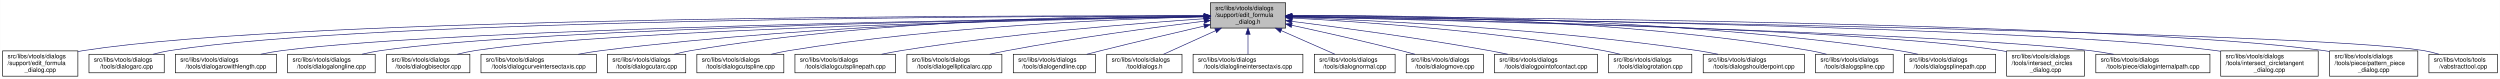
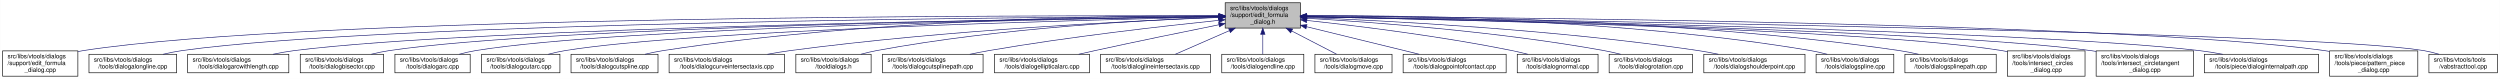
<svg xmlns="http://www.w3.org/2000/svg" xmlns:xlink="http://www.w3.org/1999/xlink" width="4053pt" height="128pt" viewBox="0.00 0.00 4052.50 128.00">
  <g id="graph0" class="graph" transform="scale(1 1) rotate(0) translate(4 124)">
    <polygon fill="white" stroke="transparent" points="-4,4 -4,-124 4048.5,-124 4048.5,4 -4,4" />
    <g id="node1" class="node">
      <g id="a_node1">
        <a xlink:title=" ">
-           <polygon fill="#bfbfbf" stroke="black" points="1958,-78.5 1958,-119.5 2080,-119.5 2080,-78.5 1958,-78.5" />
-           <text text-anchor="start" x="1966" y="-107.5" font-family="Helvetica,sans-Serif" font-size="10.00">src/libs/vtools/dialogs</text>
-           <text text-anchor="start" x="1966" y="-96.5" font-family="Helvetica,sans-Serif" font-size="10.00">/support/edit_formula</text>
-           <text text-anchor="middle" x="2019" y="-85.5" font-family="Helvetica,sans-Serif" font-size="10.00">_dialog.h</text>
+           <polygon fill="#bfbfbf" stroke="black" points="1982,-78.5 1982,-119.5 2104,-119.5 2104,-78.5 1982,-78.5" />
+           <text text-anchor="start" x="1990" y="-107.5" font-family="Helvetica,sans-Serif" font-size="10.00">src/libs/vtools/dialogs</text>
+           <text text-anchor="start" x="1990" y="-96.5" font-family="Helvetica,sans-Serif" font-size="10.00">/support/edit_formula</text>
+           <text text-anchor="middle" x="2043" y="-85.5" font-family="Helvetica,sans-Serif" font-size="10.00">_dialog.h</text>
        </a>
      </g>
    </g>
    <g id="node2" class="node">
      <g id="a_node2">
        <a xlink:href="../../d7/d8d/edit__formula__dialog_8cpp.html" target="_top" xlink:title=" ">
          <polygon fill="white" stroke="black" points="0,-0.5 0,-41.5 122,-41.5 122,-0.5 0,-0.5" />
          <text text-anchor="start" x="8" y="-29.5" font-family="Helvetica,sans-Serif" font-size="10.00">src/libs/vtools/dialogs</text>
          <text text-anchor="start" x="8" y="-18.5" font-family="Helvetica,sans-Serif" font-size="10.00">/support/edit_formula</text>
          <text text-anchor="middle" x="61" y="-7.5" font-family="Helvetica,sans-Serif" font-size="10.00">_dialog.cpp</text>
        </a>
      </g>
    </g>
    <g id="edge1" class="edge">
-       <path fill="none" stroke="midnightblue" d="M1947.44,-98.25C1647.55,-98.94 490.88,-97.85 131,-42 128.13,-41.55 125.21,-41.03 122.27,-40.44" />
-       <polygon fill="midnightblue" stroke="midnightblue" points="1947.76,-101.75 1957.75,-98.23 1947.74,-94.75 1947.76,-101.75" />
+       <path fill="none" stroke="midnightblue" d="M1971.54,-98.28C1669.44,-99.11 495.86,-98.56 131,-42 128.13,-41.55 125.21,-41.03 122.27,-40.44" />
+       <polygon fill="midnightblue" stroke="midnightblue" points="1971.93,-101.78 1981.92,-98.25 1971.91,-94.78 1971.93,-101.78" />
    </g>
    <g id="node3" class="node">
      <g id="a_node3">
-         <a xlink:href="../../d1/d37/dialogarc_8cpp.html" target="_top" xlink:title=" ">
-           <polygon fill="white" stroke="black" points="140,-6 140,-36 262,-36 262,-6 140,-6" />
+         <a xlink:href="../../d6/d5d/dialogalongline_8cpp.html" target="_top" xlink:title=" ">
+           <polygon fill="white" stroke="black" points="140,-6 140,-36 282,-36 282,-6 140,-6" />
          <text text-anchor="start" x="148" y="-24" font-family="Helvetica,sans-Serif" font-size="10.00">src/libs/vtools/dialogs</text>
-           <text text-anchor="middle" x="201" y="-13" font-family="Helvetica,sans-Serif" font-size="10.00">/tools/dialogarc.cpp</text>
+           <text text-anchor="middle" x="211" y="-13" font-family="Helvetica,sans-Serif" font-size="10.00">/tools/dialogalongline.cpp</text>
        </a>
      </g>
    </g>
    <g id="edge2" class="edge">
-       <path fill="none" stroke="midnightblue" d="M1947.62,-98.05C1662.15,-97.9 602.14,-93.8 271,-42 262.13,-40.61 252.8,-38.46 243.94,-36.07" />
-       <polygon fill="midnightblue" stroke="midnightblue" points="1947.84,-101.55 1957.84,-98.06 1947.85,-94.55 1947.84,-101.55" />
+       <path fill="none" stroke="midnightblue" d="M1971.5,-97.74C1685.56,-96.41 623.71,-88.37 291,-42 280.93,-40.6 270.3,-38.43 260.18,-36.04" />
+       <polygon fill="midnightblue" stroke="midnightblue" points="1971.73,-101.25 1981.74,-97.79 1971.76,-94.25 1971.73,-101.25" />
    </g>
    <g id="node4" class="node">
      <g id="a_node4">
        <a xlink:href="../../d2/d29/dialogarcwithlength_8cpp.html" target="_top" xlink:title=" ">
-           <polygon fill="white" stroke="black" points="280,-6 280,-36 444,-36 444,-6 280,-6" />
-           <text text-anchor="start" x="288" y="-24" font-family="Helvetica,sans-Serif" font-size="10.00">src/libs/vtools/dialogs</text>
-           <text text-anchor="middle" x="362" y="-13" font-family="Helvetica,sans-Serif" font-size="10.00">/tools/dialogarcwithlength.cpp</text>
+           <polygon fill="white" stroke="black" points="300,-6 300,-36 464,-36 464,-6 300,-6" />
+           <text text-anchor="start" x="308" y="-24" font-family="Helvetica,sans-Serif" font-size="10.00">src/libs/vtools/dialogs</text>
+           <text text-anchor="middle" x="382" y="-13" font-family="Helvetica,sans-Serif" font-size="10.00">/tools/dialogarcwithlength.cpp</text>
        </a>
      </g>
    </g>
    <g id="edge3" class="edge">
-       <path fill="none" stroke="midnightblue" d="M1947.31,-97.16C1680.88,-93.75 747.96,-79.38 453,-42 441.77,-40.58 429.87,-38.44 418.52,-36.08" />
-       <polygon fill="midnightblue" stroke="midnightblue" points="1947.58,-100.66 1957.63,-97.29 1947.67,-93.66 1947.58,-100.66" />
+       <path fill="none" stroke="midnightblue" d="M1971.58,-97.17C1705.07,-93.79 768.88,-79.48 473,-42 461.77,-40.58 449.87,-38.44 438.52,-36.08" />
+       <polygon fill="midnightblue" stroke="midnightblue" points="1971.85,-100.67 1981.9,-97.3 1971.94,-93.67 1971.85,-100.67" />
    </g>
    <g id="node5" class="node">
      <g id="a_node5">
-         <a xlink:href="../../d6/d5d/dialogalongline_8cpp.html" target="_top" xlink:title=" ">
-           <polygon fill="white" stroke="black" points="462,-6 462,-36 604,-36 604,-6 462,-6" />
-           <text text-anchor="start" x="470" y="-24" font-family="Helvetica,sans-Serif" font-size="10.00">src/libs/vtools/dialogs</text>
-           <text text-anchor="middle" x="533" y="-13" font-family="Helvetica,sans-Serif" font-size="10.00">/tools/dialogalongline.cpp</text>
+         <a xlink:href="../../da/dfa/dialogbisector_8cpp.html" target="_top" xlink:title=" ">
+           <polygon fill="white" stroke="black" points="482.5,-6 482.5,-36 617.5,-36 617.5,-6 482.5,-6" />
+           <text text-anchor="start" x="490.5" y="-24" font-family="Helvetica,sans-Serif" font-size="10.00">src/libs/vtools/dialogs</text>
+           <text text-anchor="middle" x="550" y="-13" font-family="Helvetica,sans-Serif" font-size="10.00">/tools/dialogbisector.cpp</text>
        </a>
      </g>
    </g>
    <g id="edge4" class="edge">
-       <path fill="none" stroke="midnightblue" d="M1947.66,-97.09C1699.49,-93.63 874.79,-79.53 613,-42 603.08,-40.58 592.6,-38.44 582.62,-36.08" />
-       <polygon fill="midnightblue" stroke="midnightblue" points="1947.94,-100.6 1957.99,-97.24 1948.04,-93.6 1947.94,-100.6" />
+       <path fill="none" stroke="midnightblue" d="M1971.93,-97.21C1722.93,-94.11 890.76,-81.01 627,-42 617.44,-40.59 607.34,-38.45 597.73,-36.09" />
+       <polygon fill="midnightblue" stroke="midnightblue" points="1971.91,-100.7 1981.95,-97.33 1971.99,-93.71 1971.91,-100.7" />
    </g>
    <g id="node6" class="node">
      <g id="a_node6">
-         <a xlink:href="../../da/dfa/dialogbisector_8cpp.html" target="_top" xlink:title=" ">
-           <polygon fill="white" stroke="black" points="622.5,-6 622.5,-36 757.5,-36 757.5,-6 622.5,-6" />
-           <text text-anchor="start" x="630.5" y="-24" font-family="Helvetica,sans-Serif" font-size="10.00">src/libs/vtools/dialogs</text>
-           <text text-anchor="middle" x="690" y="-13" font-family="Helvetica,sans-Serif" font-size="10.00">/tools/dialogbisector.cpp</text>
+         <a xlink:href="../../d1/d37/dialogarc_8cpp.html" target="_top" xlink:title=" ">
+           <polygon fill="white" stroke="black" points="636,-6 636,-36 758,-36 758,-6 636,-6" />
+           <text text-anchor="start" x="644" y="-24" font-family="Helvetica,sans-Serif" font-size="10.00">src/libs/vtools/dialogs</text>
+           <text text-anchor="middle" x="697" y="-13" font-family="Helvetica,sans-Serif" font-size="10.00">/tools/dialogarc.cpp</text>
        </a>
      </g>
    </g>
    <g id="edge5" class="edge">
-       <path fill="none" stroke="midnightblue" d="M1947.36,-96.8C1716.91,-92.63 996.3,-77.04 766,-42 756.56,-40.56 746.6,-38.42 737.11,-36.06" />
-       <polygon fill="midnightblue" stroke="midnightblue" points="1947.58,-100.3 1957.64,-96.98 1947.7,-93.31 1947.58,-100.3" />
+       <path fill="none" stroke="midnightblue" d="M1971.58,-97.07C1738.5,-93.67 1001.67,-80.13 767,-42 758.27,-40.58 749.08,-38.44 740.33,-36.08" />
+       <polygon fill="midnightblue" stroke="midnightblue" points="1971.58,-100.57 1981.63,-97.21 1971.68,-93.57 1971.58,-100.57" />
    </g>
    <g id="node7" class="node">
      <g id="a_node7">
-         <a xlink:href="../../dd/d39/dialogcurveintersectaxis_8cpp.html" target="_top" xlink:title=" ">
-           <polygon fill="white" stroke="black" points="775.5,-6 775.5,-36 962.5,-36 962.5,-6 775.5,-6" />
-           <text text-anchor="start" x="783.5" y="-24" font-family="Helvetica,sans-Serif" font-size="10.00">src/libs/vtools/dialogs</text>
-           <text text-anchor="middle" x="869" y="-13" font-family="Helvetica,sans-Serif" font-size="10.00">/tools/dialogcurveintersectaxis.cpp</text>
+         <a xlink:href="../../d9/d90/dialogcutarc_8cpp.html" target="_top" xlink:title=" ">
+           <polygon fill="white" stroke="black" points="776.5,-6 776.5,-36 903.5,-36 903.5,-6 776.5,-6" />
+           <text text-anchor="start" x="784.5" y="-24" font-family="Helvetica,sans-Serif" font-size="10.00">src/libs/vtools/dialogs</text>
+           <text text-anchor="middle" x="840" y="-13" font-family="Helvetica,sans-Serif" font-size="10.00">/tools/dialogcutarc.cpp</text>
        </a>
      </g>
    </g>
    <g id="edge6" class="edge">
-       <path fill="none" stroke="midnightblue" d="M1947.84,-97.63C1778.12,-96 1336.47,-87.37 971,-42 958.73,-40.48 945.73,-38.34 933.26,-36.02" />
-       <polygon fill="midnightblue" stroke="midnightblue" points="1947.87,-101.13 1957.9,-97.72 1947.93,-94.13 1947.87,-101.13" />
+       <path fill="none" stroke="midnightblue" d="M1971.45,-96.53C1756.28,-91.78 1117.39,-75.19 912,-42 903.03,-40.55 893.59,-38.4 884.6,-36.04" />
+       <polygon fill="midnightblue" stroke="midnightblue" points="1971.6,-100.03 1981.67,-96.75 1971.75,-93.03 1971.6,-100.03" />
    </g>
    <g id="node8" class="node">
      <g id="a_node8">
-         <a xlink:href="../../d9/d90/dialogcutarc_8cpp.html" target="_top" xlink:title=" ">
-           <polygon fill="white" stroke="black" points="980.5,-6 980.5,-36 1107.5,-36 1107.5,-6 980.5,-6" />
-           <text text-anchor="start" x="988.5" y="-24" font-family="Helvetica,sans-Serif" font-size="10.00">src/libs/vtools/dialogs</text>
-           <text text-anchor="middle" x="1044" y="-13" font-family="Helvetica,sans-Serif" font-size="10.00">/tools/dialogcutarc.cpp</text>
+         <a xlink:href="../../d3/d2e/dialogcutspline_8cpp.html" target="_top" xlink:title=" ">
+           <polygon fill="white" stroke="black" points="921.5,-6 921.5,-36 1062.5,-36 1062.5,-6 921.5,-6" />
+           <text text-anchor="start" x="929.5" y="-24" font-family="Helvetica,sans-Serif" font-size="10.00">src/libs/vtools/dialogs</text>
+           <text text-anchor="middle" x="992" y="-13" font-family="Helvetica,sans-Serif" font-size="10.00">/tools/dialogcutspline.cpp</text>
        </a>
      </g>
    </g>
    <g id="edge7" class="edge">
-       <path fill="none" stroke="midnightblue" d="M1947.78,-98.61C1794.51,-98.84 1422.44,-93.48 1116,-42 1107.17,-40.52 1097.87,-38.38 1089,-36.05" />
-       <polygon fill="midnightblue" stroke="midnightblue" points="1948.01,-102.11 1958,-98.59 1947.99,-95.11 1948.01,-102.11" />
+       <path fill="none" stroke="midnightblue" d="M1971.44,-98.52C1809.88,-98.68 1404.89,-93.4 1071,-42 1061.35,-40.51 1051.17,-38.38 1041.43,-36.05" />
+       <polygon fill="midnightblue" stroke="midnightblue" points="1971.74,-102.02 1981.73,-98.5 1971.72,-95.02 1971.74,-102.02" />
    </g>
    <g id="node9" class="node">
      <g id="a_node9">
-         <a xlink:href="../../d3/d2e/dialogcutspline_8cpp.html" target="_top" xlink:title=" ">
-           <polygon fill="white" stroke="black" points="1125.5,-6 1125.5,-36 1266.5,-36 1266.5,-6 1125.5,-6" />
-           <text text-anchor="start" x="1133.5" y="-24" font-family="Helvetica,sans-Serif" font-size="10.00">src/libs/vtools/dialogs</text>
-           <text text-anchor="middle" x="1196" y="-13" font-family="Helvetica,sans-Serif" font-size="10.00">/tools/dialogcutspline.cpp</text>
+         <a xlink:href="../../dd/d39/dialogcurveintersectaxis_8cpp.html" target="_top" xlink:title=" ">
+           <polygon fill="white" stroke="black" points="1080.5,-6 1080.5,-36 1267.5,-36 1267.5,-6 1080.5,-6" />
+           <text text-anchor="start" x="1088.5" y="-24" font-family="Helvetica,sans-Serif" font-size="10.00">src/libs/vtools/dialogs</text>
+           <text text-anchor="middle" x="1174" y="-13" font-family="Helvetica,sans-Serif" font-size="10.00">/tools/dialogcurveintersectaxis.cpp</text>
        </a>
      </g>
    </g>
    <g id="edge8" class="edge">
-       <path fill="none" stroke="midnightblue" d="M1947.76,-96.73C1814.72,-93.44 1519.84,-81.9 1275,-42 1265.5,-40.45 1255.48,-38.32 1245.88,-36.01" />
-       <polygon fill="midnightblue" stroke="midnightblue" points="1947.74,-100.23 1957.82,-96.97 1947.91,-93.23 1947.74,-100.23" />
+       <path fill="none" stroke="midnightblue" d="M1971.41,-95.61C1835.53,-90.43 1531.09,-75.84 1277,-42 1264.99,-40.4 1252.27,-38.28 1240.02,-36.02" />
+       <polygon fill="midnightblue" stroke="midnightblue" points="1971.56,-99.11 1981.68,-95.99 1971.82,-92.12 1971.56,-99.11" />
    </g>
    <g id="node10" class="node">
      <g id="a_node10">
-         <a xlink:href="../../df/d30/dialogcutsplinepath_8cpp.html" target="_top" xlink:title=" ">
-           <polygon fill="white" stroke="black" points="1284.5,-6 1284.5,-36 1447.5,-36 1447.5,-6 1284.5,-6" />
-           <text text-anchor="start" x="1292.5" y="-24" font-family="Helvetica,sans-Serif" font-size="10.00">src/libs/vtools/dialogs</text>
-           <text text-anchor="middle" x="1366" y="-13" font-family="Helvetica,sans-Serif" font-size="10.00">/tools/dialogcutsplinepath.cpp</text>
+         <a xlink:href="../../df/ded/tooldialogs_8h.html" target="_top" xlink:title=" ">
+           <polygon fill="white" stroke="black" points="1286,-6 1286,-36 1408,-36 1408,-6 1286,-6" />
+           <text text-anchor="start" x="1294" y="-24" font-family="Helvetica,sans-Serif" font-size="10.00">src/libs/vtools/dialogs</text>
+           <text text-anchor="middle" x="1347" y="-13" font-family="Helvetica,sans-Serif" font-size="10.00">/tooldialogs.h</text>
        </a>
      </g>
    </g>
    <g id="edge9" class="edge">
-       <path fill="none" stroke="midnightblue" d="M1947.96,-93.6C1841,-86.37 1632.42,-69.92 1457,-42 1446.62,-40.35 1435.64,-38.24 1425.04,-36.03" />
-       <polygon fill="midnightblue" stroke="midnightblue" points="1947.78,-97.09 1957.99,-94.27 1948.25,-90.11 1947.78,-97.09" />
+       <path fill="none" stroke="midnightblue" d="M1971.36,-95.99C1854.42,-91.73 1615.64,-78.92 1417,-42 1408.67,-40.45 1399.91,-38.35 1391.51,-36.08" />
+       <polygon fill="midnightblue" stroke="midnightblue" points="1971.49,-99.5 1981.61,-96.35 1971.74,-92.5 1971.49,-99.5" />
    </g>
    <g id="node11" class="node">
      <g id="a_node11">
-         <a xlink:href="../../d9/d68/dialogellipticalarc_8cpp.html" target="_top" xlink:title=" ">
-           <polygon fill="white" stroke="black" points="1466,-6 1466,-36 1620,-36 1620,-6 1466,-6" />
-           <text text-anchor="start" x="1474" y="-24" font-family="Helvetica,sans-Serif" font-size="10.00">src/libs/vtools/dialogs</text>
-           <text text-anchor="middle" x="1543" y="-13" font-family="Helvetica,sans-Serif" font-size="10.00">/tools/dialogellipticalarc.cpp</text>
+         <a xlink:href="../../df/d30/dialogcutsplinepath_8cpp.html" target="_top" xlink:title=" ">
+           <polygon fill="white" stroke="black" points="1426.5,-6 1426.5,-36 1589.5,-36 1589.5,-6 1426.5,-6" />
+           <text text-anchor="start" x="1434.5" y="-24" font-family="Helvetica,sans-Serif" font-size="10.00">src/libs/vtools/dialogs</text>
+           <text text-anchor="middle" x="1508" y="-13" font-family="Helvetica,sans-Serif" font-size="10.00">/tools/dialogcutsplinepath.cpp</text>
        </a>
      </g>
    </g>
    <g id="edge10" class="edge">
-       <path fill="none" stroke="midnightblue" d="M1947.69,-89.63C1869.26,-79.99 1739.66,-62.77 1629,-42 1619.66,-40.25 1609.8,-38.17 1600.22,-36.03" />
-       <polygon fill="midnightblue" stroke="midnightblue" points="1947.59,-93.14 1957.94,-90.88 1948.43,-86.19 1947.59,-93.14" />
+       <path fill="none" stroke="midnightblue" d="M1971.56,-91.01C1883.58,-81.94 1729.72,-64.56 1599,-42 1588.96,-40.27 1578.35,-38.18 1568.06,-36.01" />
+       <polygon fill="midnightblue" stroke="midnightblue" points="1971.39,-94.51 1981.69,-92.05 1972.1,-87.55 1971.39,-94.51" />
    </g>
    <g id="node12" class="node">
      <g id="a_node12">
-         <a xlink:href="../../d3/d15/dialogendline_8cpp.html" target="_top" xlink:title=" ">
-           <polygon fill="white" stroke="black" points="1638.5,-6 1638.5,-36 1771.5,-36 1771.5,-6 1638.5,-6" />
-           <text text-anchor="start" x="1646.5" y="-24" font-family="Helvetica,sans-Serif" font-size="10.00">src/libs/vtools/dialogs</text>
-           <text text-anchor="middle" x="1705" y="-13" font-family="Helvetica,sans-Serif" font-size="10.00">/tools/dialogendline.cpp</text>
+         <a xlink:href="../../d9/d68/dialogellipticalarc_8cpp.html" target="_top" xlink:title=" ">
+           <polygon fill="white" stroke="black" points="1608,-6 1608,-36 1762,-36 1762,-6 1608,-6" />
+           <text text-anchor="start" x="1616" y="-24" font-family="Helvetica,sans-Serif" font-size="10.00">src/libs/vtools/dialogs</text>
+           <text text-anchor="middle" x="1685" y="-13" font-family="Helvetica,sans-Serif" font-size="10.00">/tools/dialogellipticalarc.cpp</text>
        </a>
      </g>
    </g>
    <g id="edge11" class="edge">
-       <path fill="none" stroke="midnightblue" d="M1947.9,-81.78C1900.53,-70.85 1836.95,-55.94 1781,-42 1773.45,-40.12 1765.5,-38.09 1757.69,-36.06" />
-       <polygon fill="midnightblue" stroke="midnightblue" points="1947.22,-85.22 1957.75,-84.05 1948.79,-78.4 1947.22,-85.22" />
+       <path fill="none" stroke="midnightblue" d="M1971.89,-83.87C1916.95,-72.84 1839.05,-56.92 1771,-42 1762.47,-40.13 1753.47,-38.1 1744.64,-36.08" />
+       <polygon fill="midnightblue" stroke="midnightblue" points="1971.38,-87.34 1981.87,-85.88 1972.75,-80.48 1971.38,-87.34" />
    </g>
    <g id="node13" class="node">
      <g id="a_node13">
-         <a xlink:href="../../df/ded/tooldialogs_8h.html" target="_top" xlink:title=" ">
-           <polygon fill="white" stroke="black" points="1790,-6 1790,-36 1912,-36 1912,-6 1790,-6" />
-           <text text-anchor="start" x="1798" y="-24" font-family="Helvetica,sans-Serif" font-size="10.00">src/libs/vtools/dialogs</text>
-           <text text-anchor="middle" x="1851" y="-13" font-family="Helvetica,sans-Serif" font-size="10.00">/tooldialogs.h</text>
+         <a xlink:href="../../de/d3c/dialoglineintersectaxis_8cpp.html" target="_top" xlink:title=" ">
+           <polygon fill="white" stroke="black" points="1780,-6 1780,-36 1958,-36 1958,-6 1780,-6" />
+           <text text-anchor="start" x="1788" y="-24" font-family="Helvetica,sans-Serif" font-size="10.00">src/libs/vtools/dialogs</text>
+           <text text-anchor="middle" x="1869" y="-13" font-family="Helvetica,sans-Serif" font-size="10.00">/tools/dialoglineintersectaxis.cpp</text>
        </a>
      </g>
    </g>
    <g id="edge12" class="edge">
-       <path fill="none" stroke="midnightblue" d="M1966.57,-74.28C1938.88,-61.76 1905.83,-46.81 1882.18,-36.11" />
-       <polygon fill="midnightblue" stroke="midnightblue" points="1965.18,-77.5 1975.74,-78.43 1968.07,-71.12 1965.18,-77.5" />
+       <path fill="none" stroke="midnightblue" d="M1988.7,-74.28C1960.02,-61.76 1925.79,-46.81 1901.3,-36.11" />
+       <polygon fill="midnightblue" stroke="midnightblue" points="1987.63,-77.63 1998.19,-78.43 1990.43,-71.22 1987.63,-77.63" />
    </g>
    <g id="node14" class="node">
      <g id="a_node14">
-         <a xlink:href="../../de/d3c/dialoglineintersectaxis_8cpp.html" target="_top" xlink:title=" ">
-           <polygon fill="white" stroke="black" points="1930,-6 1930,-36 2108,-36 2108,-6 1930,-6" />
-           <text text-anchor="start" x="1938" y="-24" font-family="Helvetica,sans-Serif" font-size="10.00">src/libs/vtools/dialogs</text>
-           <text text-anchor="middle" x="2019" y="-13" font-family="Helvetica,sans-Serif" font-size="10.00">/tools/dialoglineintersectaxis.cpp</text>
+         <a xlink:href="../../d3/d15/dialogendline_8cpp.html" target="_top" xlink:title=" ">
+           <polygon fill="white" stroke="black" points="1976.5,-6 1976.5,-36 2109.5,-36 2109.5,-6 1976.5,-6" />
+           <text text-anchor="start" x="1984.5" y="-24" font-family="Helvetica,sans-Serif" font-size="10.00">src/libs/vtools/dialogs</text>
+           <text text-anchor="middle" x="2043" y="-13" font-family="Helvetica,sans-Serif" font-size="10.00">/tools/dialogendline.cpp</text>
        </a>
      </g>
    </g>
    <g id="edge13" class="edge">
-       <path fill="none" stroke="midnightblue" d="M2019,-68.28C2019,-57.25 2019,-45.25 2019,-36.23" />
-       <polygon fill="midnightblue" stroke="midnightblue" points="2015.5,-68.43 2019,-78.43 2022.5,-68.43 2015.5,-68.43" />
+       <path fill="none" stroke="midnightblue" d="M2043,-68.28C2043,-57.25 2043,-45.25 2043,-36.23" />
+       <polygon fill="midnightblue" stroke="midnightblue" points="2039.5,-68.43 2043,-78.43 2046.5,-68.43 2039.5,-68.43" />
    </g>
    <g id="node15" class="node">
      <g id="a_node15">
-         <a xlink:href="../../da/df4/dialognormal_8cpp.html" target="_top" xlink:title=" ">
-           <polygon fill="white" stroke="black" points="2126.5,-6 2126.5,-36 2257.5,-36 2257.5,-6 2126.5,-6" />
-           <text text-anchor="start" x="2134.5" y="-24" font-family="Helvetica,sans-Serif" font-size="10.00">src/libs/vtools/dialogs</text>
-           <text text-anchor="middle" x="2192" y="-13" font-family="Helvetica,sans-Serif" font-size="10.00">/tools/dialognormal.cpp</text>
+         <a xlink:href="../../d2/d51/dialogmove_8cpp.html" target="_top" xlink:title=" ">
+           <polygon fill="white" stroke="black" points="2127.5,-6 2127.5,-36 2252.5,-36 2252.5,-6 2127.5,-6" />
+           <text text-anchor="start" x="2135.5" y="-24" font-family="Helvetica,sans-Serif" font-size="10.00">src/libs/vtools/dialogs</text>
+           <text text-anchor="middle" x="2190" y="-13" font-family="Helvetica,sans-Serif" font-size="10.00">/tools/dialogmove.cpp</text>
        </a>
      </g>
    </g>
    <g id="edge14" class="edge">
-       <path fill="none" stroke="midnightblue" d="M2072.99,-74.28C2101.5,-61.76 2135.54,-46.81 2159.89,-36.11" />
-       <polygon fill="midnightblue" stroke="midnightblue" points="2071.3,-71.2 2063.55,-78.43 2074.12,-77.61 2071.3,-71.2" />
+       <path fill="none" stroke="midnightblue" d="M2089.79,-73.81C2113.74,-61.43 2142.07,-46.78 2162.49,-36.23" />
+       <polygon fill="midnightblue" stroke="midnightblue" points="2088.13,-70.73 2080.86,-78.43 2091.35,-76.94 2088.13,-70.73" />
    </g>
    <g id="node16" class="node">
      <g id="a_node16">
-         <a xlink:href="../../d2/d51/dialogmove_8cpp.html" target="_top" xlink:title=" ">
-           <polygon fill="white" stroke="black" points="2275.5,-6 2275.5,-36 2400.5,-36 2400.5,-6 2275.5,-6" />
-           <text text-anchor="start" x="2283.5" y="-24" font-family="Helvetica,sans-Serif" font-size="10.00">src/libs/vtools/dialogs</text>
-           <text text-anchor="middle" x="2338" y="-13" font-family="Helvetica,sans-Serif" font-size="10.00">/tools/dialogmove.cpp</text>
+         <a xlink:href="../../d9/df4/dialogpointofcontact_8cpp.html" target="_top" xlink:title=" ">
+           <polygon fill="white" stroke="black" points="2270.5,-6 2270.5,-36 2437.5,-36 2437.5,-6 2270.5,-6" />
+           <text text-anchor="start" x="2278.5" y="-24" font-family="Helvetica,sans-Serif" font-size="10.00">src/libs/vtools/dialogs</text>
+           <text text-anchor="middle" x="2354" y="-13" font-family="Helvetica,sans-Serif" font-size="10.00">/tools/dialogpointofcontact.cpp</text>
        </a>
      </g>
    </g>
    <g id="edge15" class="edge">
-       <path fill="none" stroke="midnightblue" d="M2090.12,-82.98C2139.82,-72.23 2207.66,-57.05 2267,-42 2274.32,-40.14 2282.04,-38.08 2289.59,-36" />
-       <polygon fill="midnightblue" stroke="midnightblue" points="2089.15,-79.61 2080.11,-85.14 2090.62,-86.45 2089.15,-79.61" />
+       <path fill="none" stroke="midnightblue" d="M2113.8,-80.7C2169.08,-67.19 2244.91,-48.66 2296.48,-36.06" />
+       <polygon fill="midnightblue" stroke="midnightblue" points="2112.96,-77.3 2104.07,-83.08 2114.62,-84.1 2112.96,-77.3" />
    </g>
    <g id="node17" class="node">
      <g id="a_node17">
-         <a xlink:href="../../d9/df4/dialogpointofcontact_8cpp.html" target="_top" xlink:title=" ">
-           <polygon fill="white" stroke="black" points="2418.5,-6 2418.5,-36 2585.5,-36 2585.5,-6 2418.5,-6" />
-           <text text-anchor="start" x="2426.5" y="-24" font-family="Helvetica,sans-Serif" font-size="10.00">src/libs/vtools/dialogs</text>
-           <text text-anchor="middle" x="2502" y="-13" font-family="Helvetica,sans-Serif" font-size="10.00">/tools/dialogpointofcontact.cpp</text>
+         <a xlink:href="../../da/df4/dialognormal_8cpp.html" target="_top" xlink:title=" ">
+           <polygon fill="white" stroke="black" points="2455.5,-6 2455.5,-36 2586.5,-36 2586.5,-6 2455.5,-6" />
+           <text text-anchor="start" x="2463.5" y="-24" font-family="Helvetica,sans-Serif" font-size="10.00">src/libs/vtools/dialogs</text>
+           <text text-anchor="middle" x="2521" y="-13" font-family="Helvetica,sans-Serif" font-size="10.00">/tools/dialognormal.cpp</text>
        </a>
      </g>
    </g>
    <g id="edge16" class="edge">
-       <path fill="none" stroke="midnightblue" d="M2090.44,-89.33C2169.02,-79.44 2298.91,-62 2410,-42 2419.81,-40.23 2430.17,-38.17 2440.26,-36.06" />
-       <polygon fill="midnightblue" stroke="midnightblue" points="2089.66,-85.9 2080.17,-90.62 2090.53,-92.85 2089.66,-85.9" />
+       <path fill="none" stroke="midnightblue" d="M2114.42,-90.86C2195.52,-82.11 2331.55,-65.5 2447,-42 2455.35,-40.3 2464.14,-38.2 2472.65,-36.01" />
+       <polygon fill="midnightblue" stroke="midnightblue" points="2113.89,-87.39 2104.32,-91.94 2114.64,-94.35 2113.89,-87.39" />
    </g>
    <g id="node18" class="node">
      <g id="a_node18">
        <a xlink:href="../../dc/d64/dialogrotation_8cpp.html" target="_top" xlink:title=" ">
-           <polygon fill="white" stroke="black" points="2603.5,-6 2603.5,-36 2738.5,-36 2738.5,-6 2603.5,-6" />
-           <text text-anchor="start" x="2611.5" y="-24" font-family="Helvetica,sans-Serif" font-size="10.00">src/libs/vtools/dialogs</text>
-           <text text-anchor="middle" x="2671" y="-13" font-family="Helvetica,sans-Serif" font-size="10.00">/tools/dialogrotation.cpp</text>
+           <polygon fill="white" stroke="black" points="2604.5,-6 2604.5,-36 2739.5,-36 2739.5,-6 2604.5,-6" />
+           <text text-anchor="start" x="2612.5" y="-24" font-family="Helvetica,sans-Serif" font-size="10.00">src/libs/vtools/dialogs</text>
+           <text text-anchor="middle" x="2672" y="-13" font-family="Helvetica,sans-Serif" font-size="10.00">/tools/dialogrotation.cpp</text>
        </a>
      </g>
    </g>
    <g id="edge17" class="edge">
-       <path fill="none" stroke="midnightblue" d="M2090.65,-94.73C2200.09,-88.91 2415.12,-74.2 2595,-42 2603.86,-40.41 2613.21,-38.32 2622.2,-36.08" />
-       <polygon fill="midnightblue" stroke="midnightblue" points="2090.2,-91.25 2080.4,-95.27 2090.57,-98.24 2090.2,-91.25" />
+       <path fill="none" stroke="midnightblue" d="M2114.65,-94.33C2220.56,-88.1 2424.85,-72.99 2596,-42 2604.86,-40.4 2614.2,-38.29 2623.19,-36.05" />
+       <polygon fill="midnightblue" stroke="midnightblue" points="2114.18,-90.85 2104.4,-94.93 2114.59,-97.84 2114.18,-90.85" />
    </g>
    <g id="node19" class="node">
      <g id="a_node19">
        <a xlink:href="../../d3/d23/dialogshoulderpoint_8cpp.html" target="_top" xlink:title=" ">
-           <polygon fill="white" stroke="black" points="2757,-6 2757,-36 2921,-36 2921,-6 2757,-6" />
-           <text text-anchor="start" x="2765" y="-24" font-family="Helvetica,sans-Serif" font-size="10.00">src/libs/vtools/dialogs</text>
-           <text text-anchor="middle" x="2839" y="-13" font-family="Helvetica,sans-Serif" font-size="10.00">/tools/dialogshoulderpoint.cpp</text>
+           <polygon fill="white" stroke="black" points="2758,-6 2758,-36 2922,-36 2922,-6 2758,-6" />
+           <text text-anchor="start" x="2766" y="-24" font-family="Helvetica,sans-Serif" font-size="10.00">src/libs/vtools/dialogs</text>
+           <text text-anchor="middle" x="2840" y="-13" font-family="Helvetica,sans-Serif" font-size="10.00">/tools/dialogshoulderpoint.cpp</text>
        </a>
      </g>
    </g>
    <g id="edge18" class="edge">
-       <path fill="none" stroke="midnightblue" d="M2090.58,-95.82C2221.64,-91.09 2508.67,-77.32 2748,-42 2758.72,-40.42 2770.06,-38.29 2780.97,-36.02" />
-       <polygon fill="midnightblue" stroke="midnightblue" points="2090.15,-92.33 2080.28,-96.18 2090.4,-99.33 2090.15,-92.33" />
+       <path fill="none" stroke="midnightblue" d="M2114.28,-95.58C2242.08,-90.52 2518.4,-76.32 2749,-42 2759.56,-40.43 2770.72,-38.34 2781.48,-36.1" />
+       <polygon fill="midnightblue" stroke="midnightblue" points="2114.09,-92.08 2104.23,-95.97 2114.36,-99.08 2114.09,-92.08" />
    </g>
    <g id="node20" class="node">
      <g id="a_node20">
        <a xlink:href="../../df/de5/dialogspline_8cpp.html" target="_top" xlink:title=" ">
-           <polygon fill="white" stroke="black" points="2939,-6 2939,-36 3065,-36 3065,-6 2939,-6" />
-           <text text-anchor="start" x="2947" y="-24" font-family="Helvetica,sans-Serif" font-size="10.00">src/libs/vtools/dialogs</text>
-           <text text-anchor="middle" x="3002" y="-13" font-family="Helvetica,sans-Serif" font-size="10.00">/tools/dialogspline.cpp</text>
+           <polygon fill="white" stroke="black" points="2940,-6 2940,-36 3066,-36 3066,-6 2940,-6" />
+           <text text-anchor="start" x="2948" y="-24" font-family="Helvetica,sans-Serif" font-size="10.00">src/libs/vtools/dialogs</text>
+           <text text-anchor="middle" x="3003" y="-13" font-family="Helvetica,sans-Serif" font-size="10.00">/tools/dialogspline.cpp</text>
        </a>
      </g>
    </g>
    <g id="edge19" class="edge">
-       <path fill="none" stroke="midnightblue" d="M2090.56,-98.67C2245.01,-99.01 2620.65,-93.88 2930,-42 2938.83,-40.52 2948.13,-38.38 2957,-36.05" />
-       <polygon fill="midnightblue" stroke="midnightblue" points="2090.28,-95.17 2080.27,-98.64 2090.26,-102.17 2090.28,-95.17" />
+       <path fill="none" stroke="midnightblue" d="M2114.16,-98.51C2265.57,-98.49 2630.4,-92.66 2931,-42 2939.83,-40.51 2949.13,-38.37 2958,-36.04" />
+       <polygon fill="midnightblue" stroke="midnightblue" points="2114.06,-95.01 2104.06,-98.5 2114.06,-102.01 2114.06,-95.01" />
    </g>
    <g id="node21" class="node">
      <g id="a_node21">
        <a xlink:href="../../dc/dc2/dialogsplinepath_8cpp.html" target="_top" xlink:title=" ">
-           <polygon fill="white" stroke="black" points="3083,-6 3083,-36 3231,-36 3231,-6 3083,-6" />
-           <text text-anchor="start" x="3091" y="-24" font-family="Helvetica,sans-Serif" font-size="10.00">src/libs/vtools/dialogs</text>
-           <text text-anchor="middle" x="3157" y="-13" font-family="Helvetica,sans-Serif" font-size="10.00">/tools/dialogsplinepath.cpp</text>
+           <polygon fill="white" stroke="black" points="3084,-6 3084,-36 3232,-36 3232,-6 3084,-6" />
+           <text text-anchor="start" x="3092" y="-24" font-family="Helvetica,sans-Serif" font-size="10.00">src/libs/vtools/dialogs</text>
+           <text text-anchor="middle" x="3158" y="-13" font-family="Helvetica,sans-Serif" font-size="10.00">/tools/dialogsplinepath.cpp</text>
        </a>
      </g>
    </g>
    <g id="edge20" class="edge">
-       <path fill="none" stroke="midnightblue" d="M2090.15,-98.71C2260.85,-99.43 2706.71,-95.54 3074,-42 3084.12,-40.52 3094.81,-38.39 3105.04,-36.06" />
-       <polygon fill="midnightblue" stroke="midnightblue" points="2090.06,-95.21 2080.04,-98.66 2090.02,-102.21 2090.06,-95.21" />
+       <path fill="none" stroke="midnightblue" d="M2114.38,-98.58C2282.66,-99 2716.99,-94.4 3075,-42 3085.12,-40.52 3095.81,-38.38 3106.04,-36.05" />
+       <polygon fill="midnightblue" stroke="midnightblue" points="2114.17,-95.08 2104.16,-98.55 2114.15,-102.08 2114.17,-95.08" />
    </g>
    <g id="node22" class="node">
      <g id="a_node22">
        <a xlink:href="../../d5/de8/intersect__circles__dialog_8cpp.html" target="_top" xlink:title=" ">
-           <polygon fill="white" stroke="black" points="3249,-0.5 3249,-41.5 3375,-41.5 3375,-0.5 3249,-0.5" />
-           <text text-anchor="start" x="3257" y="-29.5" font-family="Helvetica,sans-Serif" font-size="10.00">src/libs/vtools/dialogs</text>
-           <text text-anchor="start" x="3257" y="-18.5" font-family="Helvetica,sans-Serif" font-size="10.00">/tools/intersect_circles</text>
-           <text text-anchor="middle" x="3312" y="-7.5" font-family="Helvetica,sans-Serif" font-size="10.00">_dialog.cpp</text>
+           <polygon fill="white" stroke="black" points="3250,-0.5 3250,-41.5 3376,-41.5 3376,-0.5 3250,-0.5" />
+           <text text-anchor="start" x="3258" y="-29.5" font-family="Helvetica,sans-Serif" font-size="10.00">src/libs/vtools/dialogs</text>
+           <text text-anchor="start" x="3258" y="-18.5" font-family="Helvetica,sans-Serif" font-size="10.00">/tools/intersect_circles</text>
+           <text text-anchor="middle" x="3313" y="-7.5" font-family="Helvetica,sans-Serif" font-size="10.00">_dialog.cpp</text>
        </a>
      </g>
    </g>
    <g id="edge21" class="edge">
-       <path fill="none" stroke="midnightblue" d="M2090.39,-96.83C2316.69,-92.81 3016.34,-77.72 3240,-42 3242.95,-41.53 3245.94,-40.98 3248.96,-40.38" />
-       <polygon fill="midnightblue" stroke="midnightblue" points="2090.23,-93.34 2080.29,-97.01 2090.35,-100.34 2090.23,-93.34" />
+       <path fill="none" stroke="midnightblue" d="M2114.53,-96.76C2338.14,-92.55 3022.05,-77.07 3241,-42 3243.95,-41.53 3246.94,-40.98 3249.96,-40.37" />
+       <polygon fill="midnightblue" stroke="midnightblue" points="2114.17,-93.27 2104.23,-96.95 2114.3,-100.26 2114.17,-93.27" />
    </g>
    <g id="node23" class="node">
      <g id="a_node23">
-         <a xlink:href="../../dc/d82/dialoginternalpath_8cpp.html" target="_top" xlink:title=" ">
-           <polygon fill="white" stroke="black" points="3393.5,-6 3393.5,-36 3578.5,-36 3578.5,-6 3393.5,-6" />
-           <text text-anchor="start" x="3401.5" y="-24" font-family="Helvetica,sans-Serif" font-size="10.00">src/libs/vtools/dialogs</text>
-           <text text-anchor="middle" x="3486" y="-13" font-family="Helvetica,sans-Serif" font-size="10.00">/tools/piece/dialoginternalpath.cpp</text>
+         <a xlink:href="../../d5/d5a/intersect__circletangent__dialog_8cpp.html" target="_top" xlink:title=" ">
+           <polygon fill="white" stroke="black" points="3394,-0.5 3394,-41.5 3552,-41.5 3552,-0.5 3394,-0.5" />
+           <text text-anchor="start" x="3402" y="-29.5" font-family="Helvetica,sans-Serif" font-size="10.00">src/libs/vtools/dialogs</text>
+           <text text-anchor="start" x="3402" y="-18.5" font-family="Helvetica,sans-Serif" font-size="10.00">/tools/intersect_circletangent</text>
+           <text text-anchor="middle" x="3473" y="-7.5" font-family="Helvetica,sans-Serif" font-size="10.00">_dialog.cpp</text>
        </a>
      </g>
    </g>
    <g id="edge22" class="edge">
-       <path fill="none" stroke="midnightblue" d="M2090.27,-96.51C2333.49,-91.22 3129.73,-71.97 3384,-42 3396.46,-40.53 3409.67,-38.39 3422.3,-36.04" />
-       <polygon fill="midnightblue" stroke="midnightblue" points="2090.06,-93.02 2080.14,-96.73 2090.21,-100.02 2090.06,-93.02" />
+       <path fill="none" stroke="midnightblue" d="M2114.34,-96.73C2355.01,-92.2 3135.91,-75.22 3385,-42 3387.95,-41.61 3390.95,-41.16 3393.97,-40.67" />
+       <polygon fill="midnightblue" stroke="midnightblue" points="2114.24,-93.24 2104.3,-96.92 2114.37,-100.23 2114.24,-93.24" />
    </g>
    <g id="node24" class="node">
      <g id="a_node24">
-         <a xlink:href="../../d5/d5a/intersect__circletangent__dialog_8cpp.html" target="_top" xlink:title=" ">
-           <polygon fill="white" stroke="black" points="3596,-0.5 3596,-41.5 3754,-41.5 3754,-0.5 3596,-0.5" />
-           <text text-anchor="start" x="3604" y="-29.5" font-family="Helvetica,sans-Serif" font-size="10.00">src/libs/vtools/dialogs</text>
-           <text text-anchor="start" x="3604" y="-18.5" font-family="Helvetica,sans-Serif" font-size="10.00">/tools/intersect_circletangent</text>
-           <text text-anchor="middle" x="3675" y="-7.5" font-family="Helvetica,sans-Serif" font-size="10.00">_dialog.cpp</text>
+         <a xlink:href="../../dc/d82/dialoginternalpath_8cpp.html" target="_top" xlink:title=" ">
+           <polygon fill="white" stroke="black" points="3569.5,-6 3569.5,-36 3754.5,-36 3754.5,-6 3569.5,-6" />
+           <text text-anchor="start" x="3577.5" y="-24" font-family="Helvetica,sans-Serif" font-size="10.00">src/libs/vtools/dialogs</text>
+           <text text-anchor="middle" x="3662" y="-13" font-family="Helvetica,sans-Serif" font-size="10.00">/tools/piece/dialoginternalpath.cpp</text>
        </a>
      </g>
    </g>
    <g id="edge23" class="edge">
-       <path fill="none" stroke="midnightblue" d="M2090.39,-97.26C2356.77,-94.2 3292.49,-80.88 3588,-42 3590.61,-41.66 3593.26,-41.27 3595.93,-40.85" />
-       <polygon fill="midnightblue" stroke="midnightblue" points="2090.03,-93.76 2080.07,-97.37 2090.11,-100.76 2090.03,-93.76" />
+       <path fill="none" stroke="midnightblue" d="M2114.23,-96.87C2374.73,-92.52 3275.37,-75.34 3561,-42 3573.43,-40.55 3586.61,-38.4 3599.21,-36.03" />
+       <polygon fill="midnightblue" stroke="midnightblue" points="2114.07,-93.37 2104.13,-97.04 2114.19,-100.37 2114.07,-93.37" />
    </g>
    <g id="node25" class="node">
      <g id="a_node25">
        <a xlink:href="../../de/d46/pattern__piece__dialog_8cpp.html" target="_top" xlink:title=" ">
          <polygon fill="white" stroke="black" points="3772.5,-0.5 3772.5,-41.5 3915.5,-41.5 3915.5,-0.5 3772.5,-0.5" />
          <text text-anchor="start" x="3780.5" y="-29.5" font-family="Helvetica,sans-Serif" font-size="10.00">src/libs/vtools/dialogs</text>
          <text text-anchor="start" x="3780.5" y="-18.5" font-family="Helvetica,sans-Serif" font-size="10.00">/tools/piece/pattern_piece</text>
          <text text-anchor="middle" x="3844" y="-7.5" font-family="Helvetica,sans-Serif" font-size="10.00">_dialog.cpp</text>
        </a>
      </g>
    </g>
    <g id="edge24" class="edge">
-       <path fill="none" stroke="midnightblue" d="M2090.65,-97.7C2375.97,-96.22 3431.93,-87.67 3763,-42 3766.01,-41.58 3769.08,-41.1 3772.16,-40.57" />
-       <polygon fill="midnightblue" stroke="midnightblue" points="2090.41,-94.21 2080.42,-97.76 2090.44,-101.21 2090.41,-94.21" />
+       <path fill="none" stroke="midnightblue" d="M2114.18,-97.7C2396.45,-96.19 3437.55,-87.59 3764,-42 3766.69,-41.62 3769.43,-41.19 3772.18,-40.72" />
+       <polygon fill="midnightblue" stroke="midnightblue" points="2114.05,-94.2 2104.06,-97.75 2114.08,-101.2 2114.05,-94.2" />
    </g>
    <g id="node26" class="node">
      <g id="a_node26">
        <a xlink:href="../../d9/d4e/vabstracttool_8cpp.html" target="_top" xlink:title=" ">
          <polygon fill="white" stroke="black" points="3933.5,-6 3933.5,-36 4044.5,-36 4044.5,-6 3933.5,-6" />
          <text text-anchor="start" x="3941.5" y="-24" font-family="Helvetica,sans-Serif" font-size="10.00">src/libs/vtools/tools</text>
          <text text-anchor="middle" x="3989" y="-13" font-family="Helvetica,sans-Serif" font-size="10.00">/vabstracttool.cpp</text>
        </a>
      </g>
    </g>
    <g id="edge25" class="edge">
-       <path fill="none" stroke="midnightblue" d="M2090.42,-97.06C2414.84,-92.62 3741.81,-72.72 3925,-42 3933.15,-40.63 3941.7,-38.49 3949.81,-36.1" />
-       <polygon fill="midnightblue" stroke="midnightblue" points="2090.16,-93.56 2080.21,-97.2 2090.25,-100.56 2090.16,-93.56" />
+       <path fill="none" stroke="midnightblue" d="M2114.32,-97.03C2436.02,-92.5 3744.27,-72.34 3925,-42 3933.15,-40.63 3941.7,-38.48 3949.81,-36.09" />
+       <polygon fill="midnightblue" stroke="midnightblue" points="2114.14,-93.53 2104.19,-97.17 2114.23,-100.53 2114.14,-93.53" />
    </g>
  </g>
</svg>
